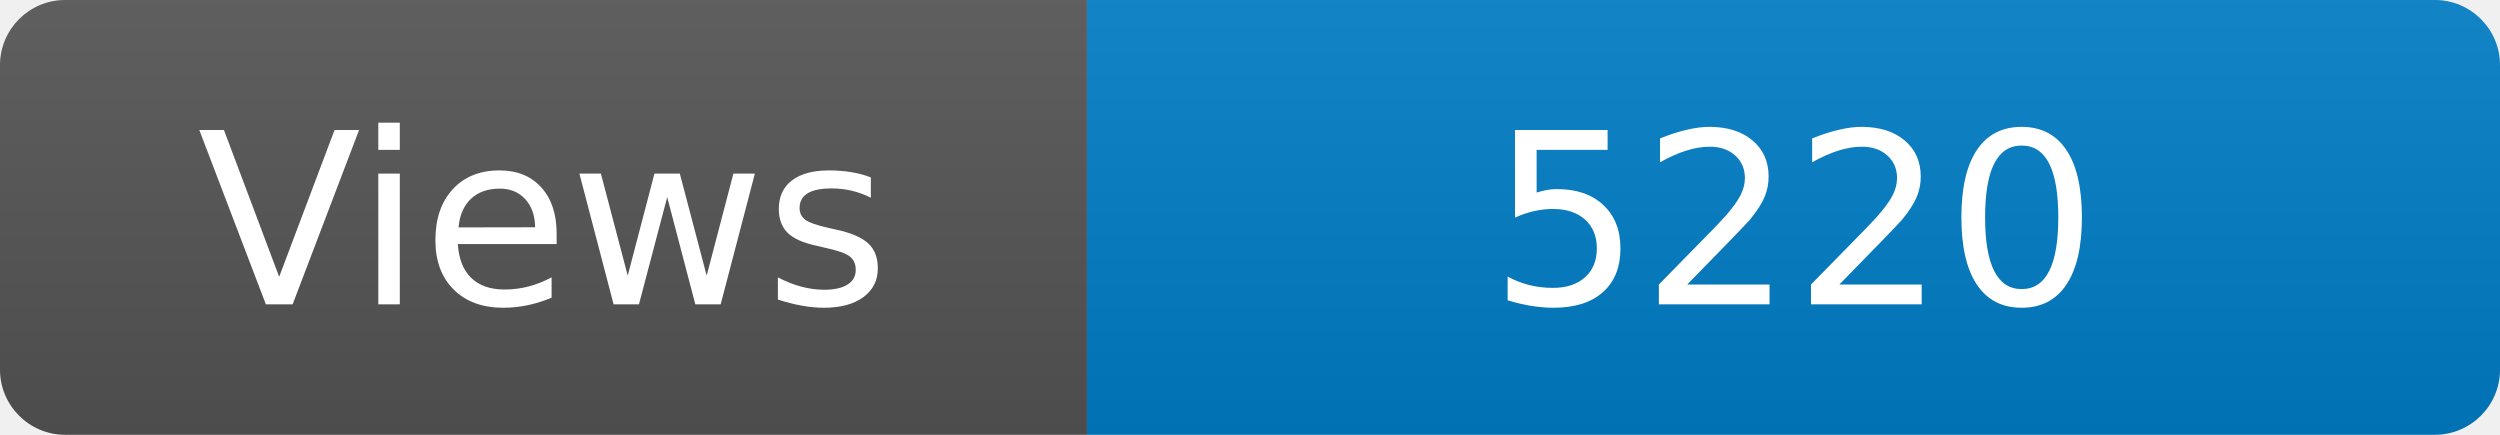
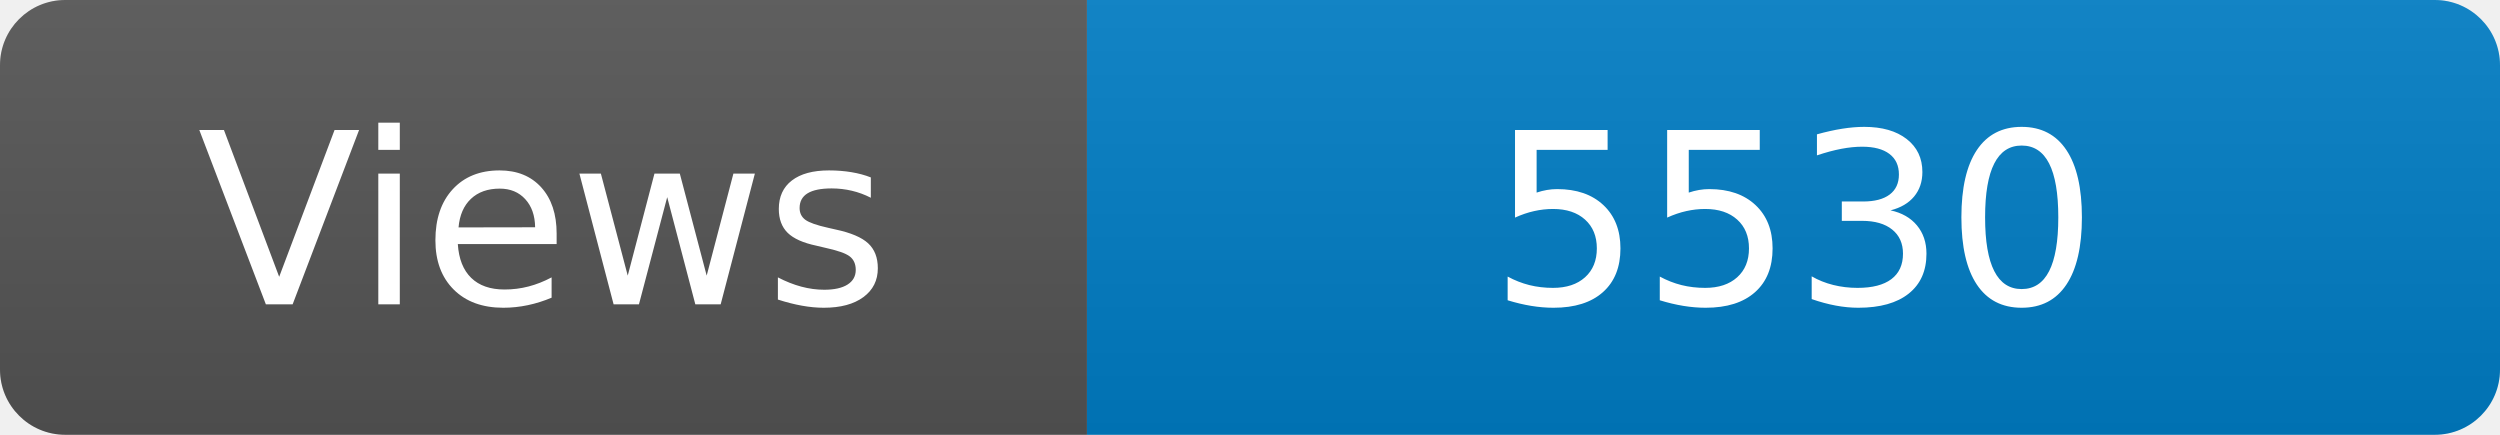
<svg xmlns="http://www.w3.org/2000/svg" width="115" height="20" role="img" aria-label="Maintained?: yes">
  <linearGradient id="s" x2="0" y2="100%">
    <stop offset="0" stop-color="#bbb" stop-opacity=".1" />
    <stop offset="1" stop-opacity=".1" />
  </linearGradient>
  <clipPath id="r">
    <rect width="115" height="20" rx="3" fill="#fff" />
  </clipPath>
  <g clip-path="url(#r)">
    <rect width="50" height="20" fill="#555" />
    <rect x="50" width="160" height="20" fill="#007ec6" />
    <rect width="115" height="20" fill="url(#s)" />
  </g>
  <g fill="#fff" text-anchor="middle" font-family="Verdana,Geneva,DejaVu Sans,sans-serif" font-size="110">
    <text x="250" y="140" transform="scale(.1)" fill="#fff">Views</text>
-     <text x="825" y="140" transform="scale(.1)" fill="#fff">5220</text>
+     <text x="825" y="140" transform="scale(.1)" fill="#fff">5530</text>
  </g>
</svg>
